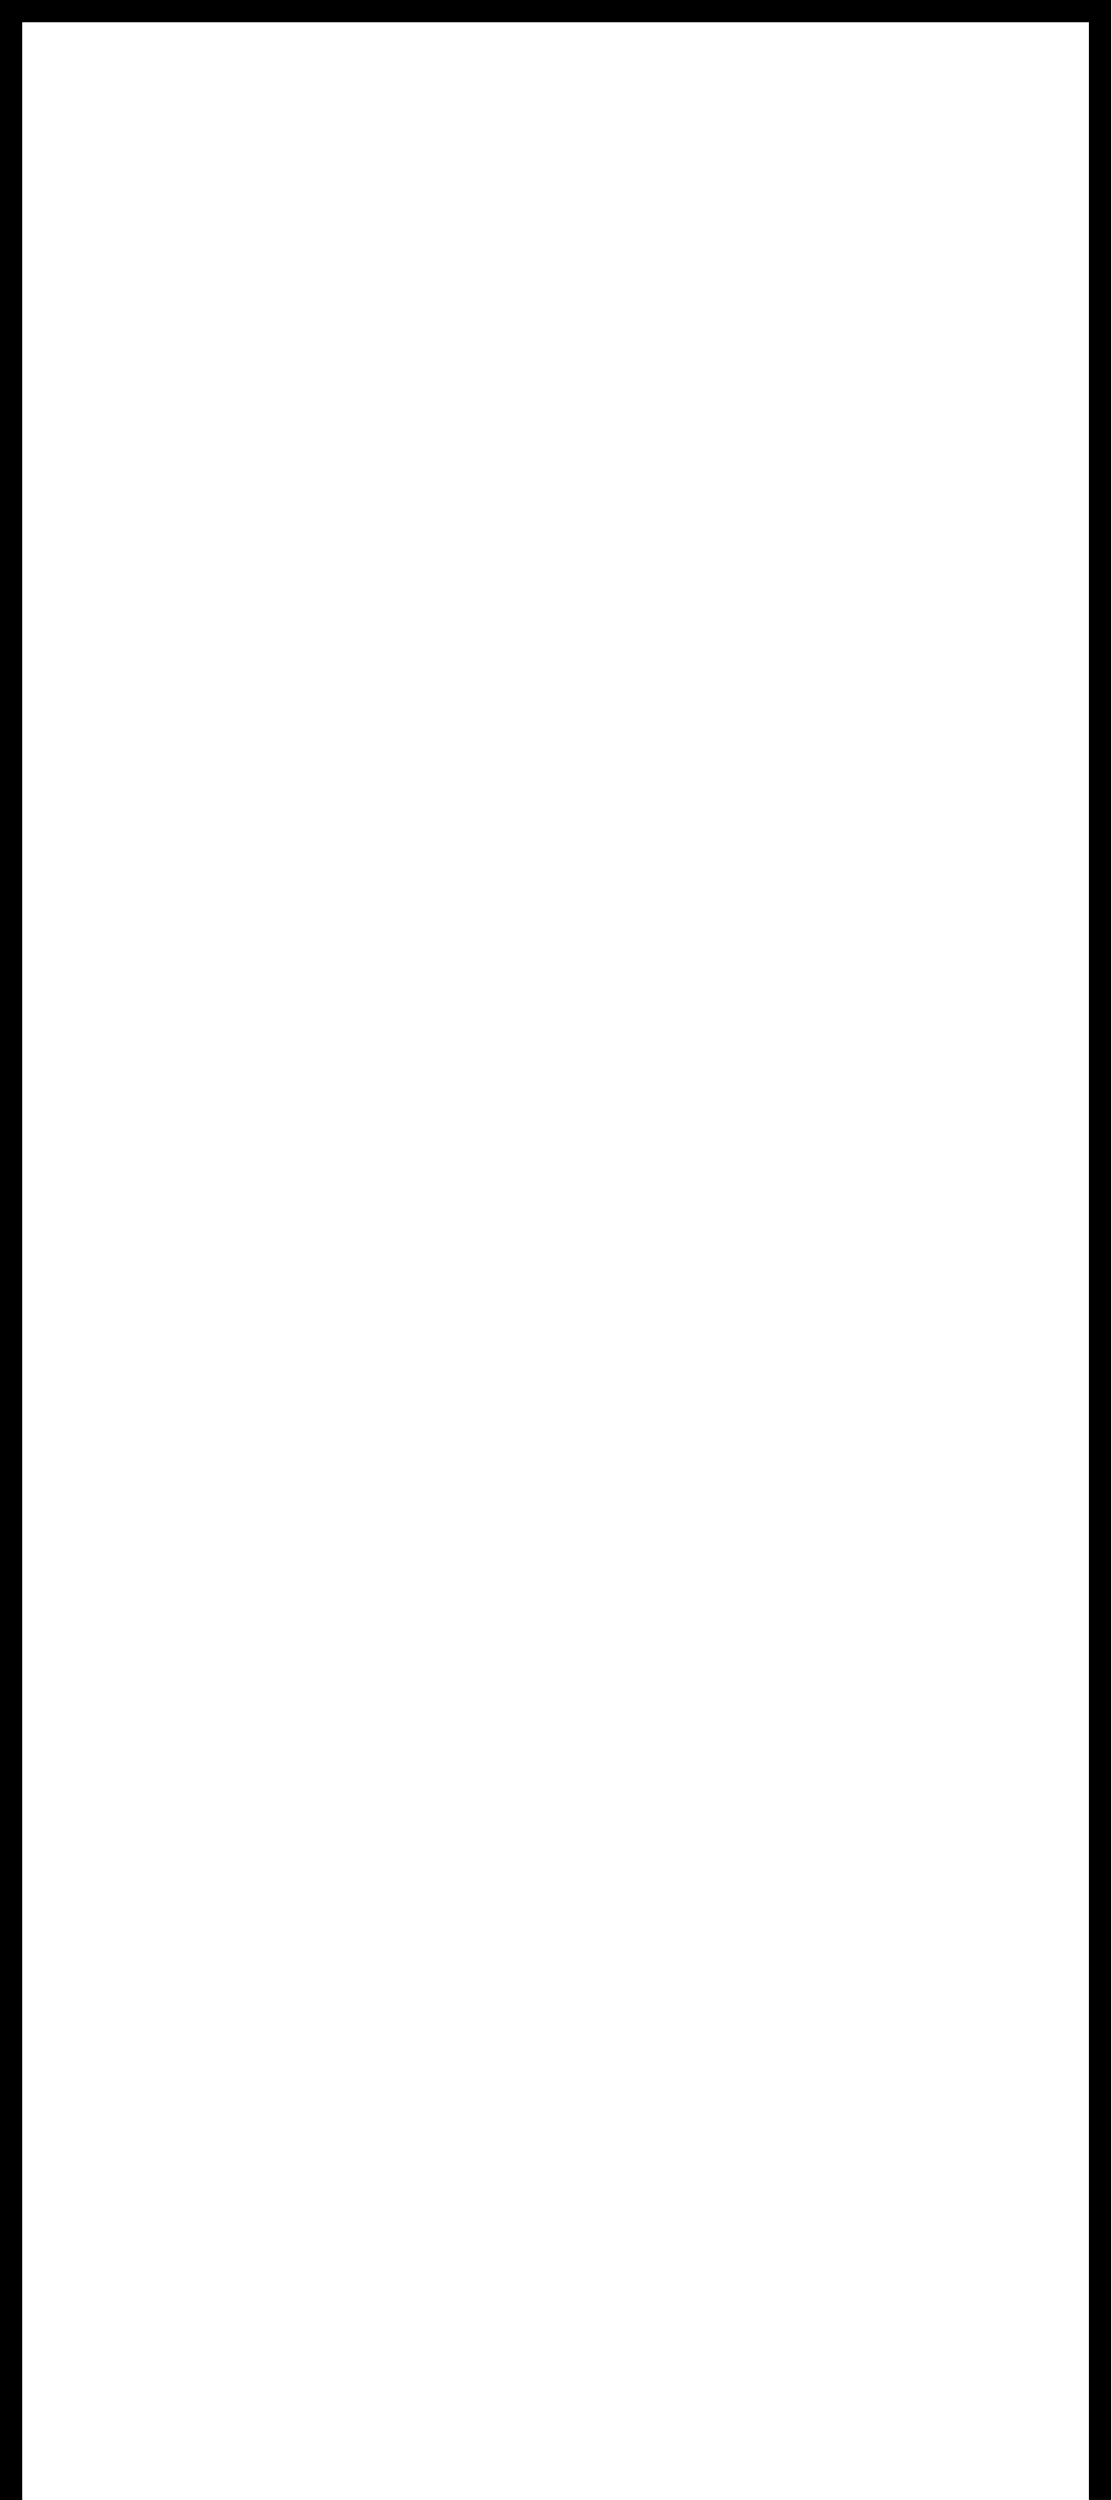
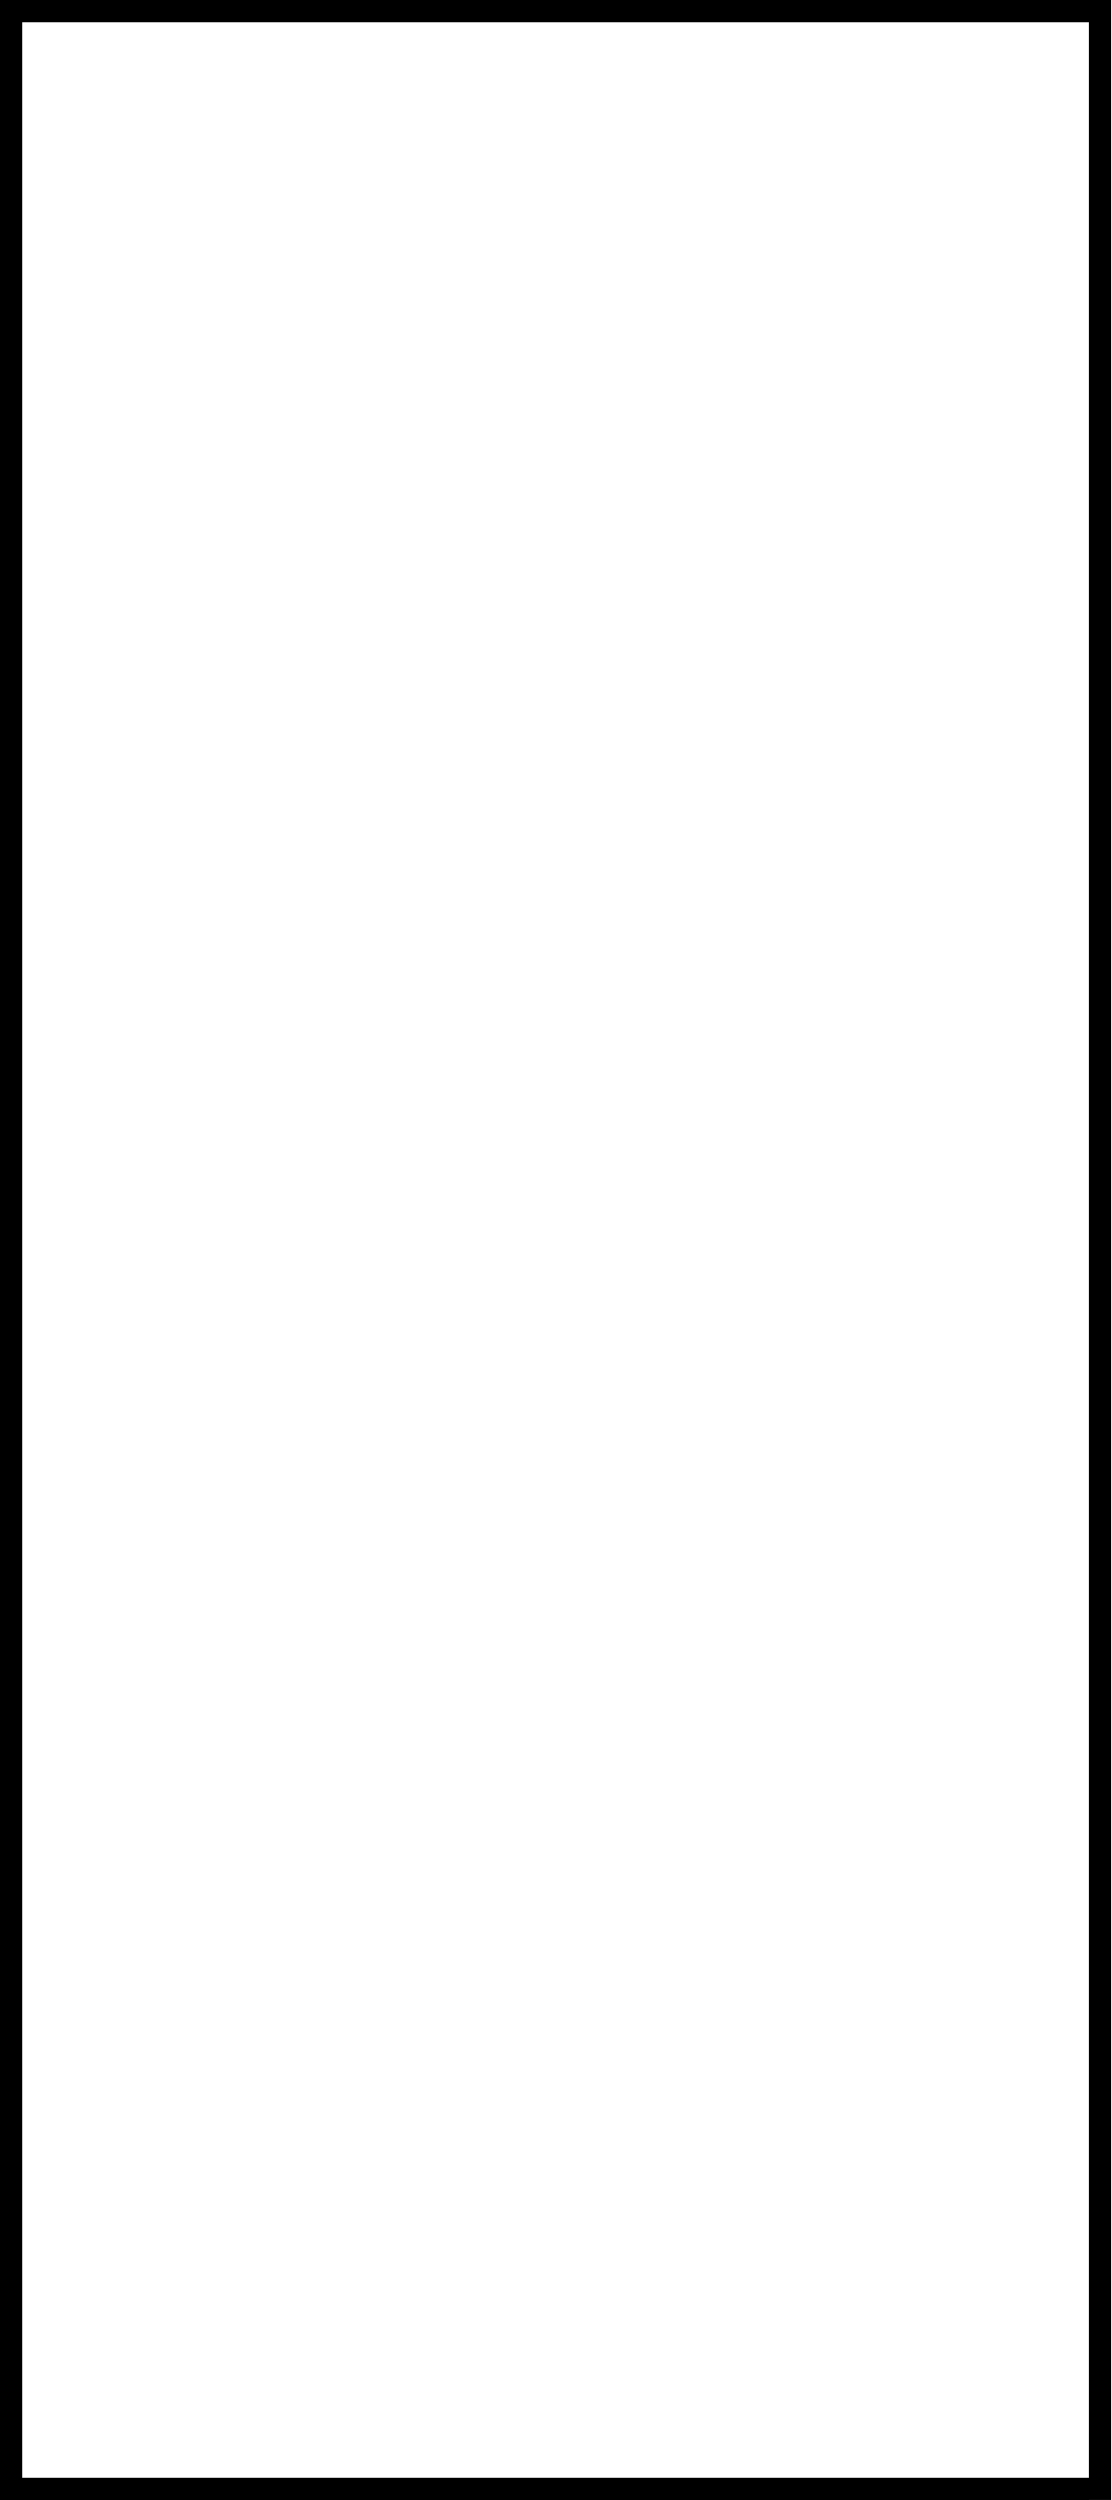
<svg xmlns="http://www.w3.org/2000/svg" width="100" height="225" viewBox="0 0 26.458 59.531">
-   <path d="M.529 0h25.929v.53H.529zM25.929.53h.529V59.53h-.529zM0 0h.529v59.531H0z" />
+   <path d="M.529 0h25.929v.53H.529zm25.4.53h.529v59h-.529zM0 0h.529v59.531H0zM.529 59.002h25.4v.529H.529z" />
</svg>
